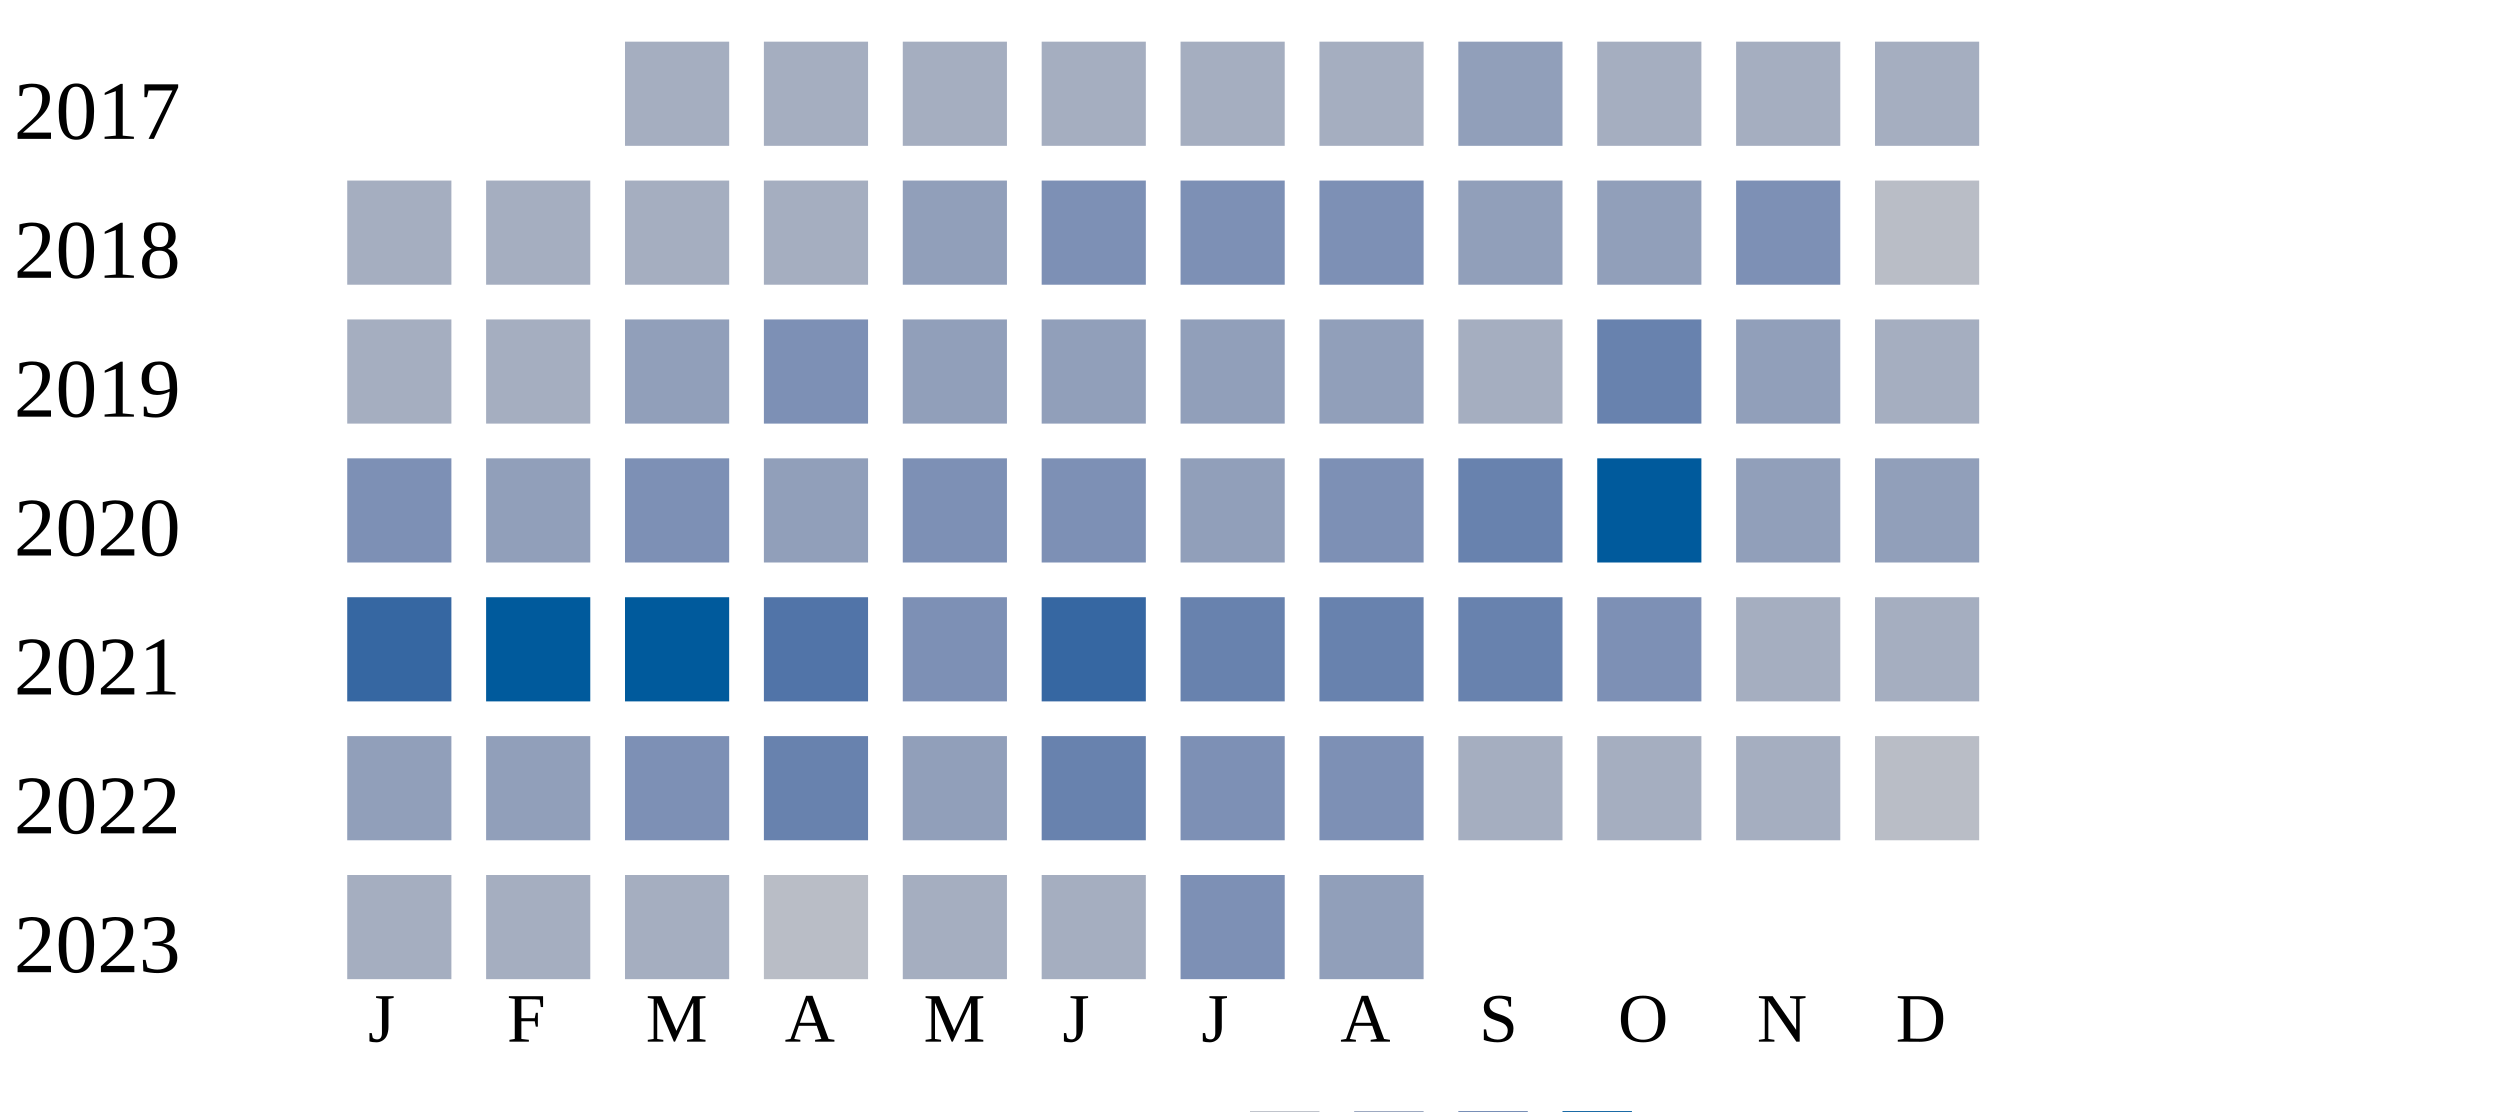
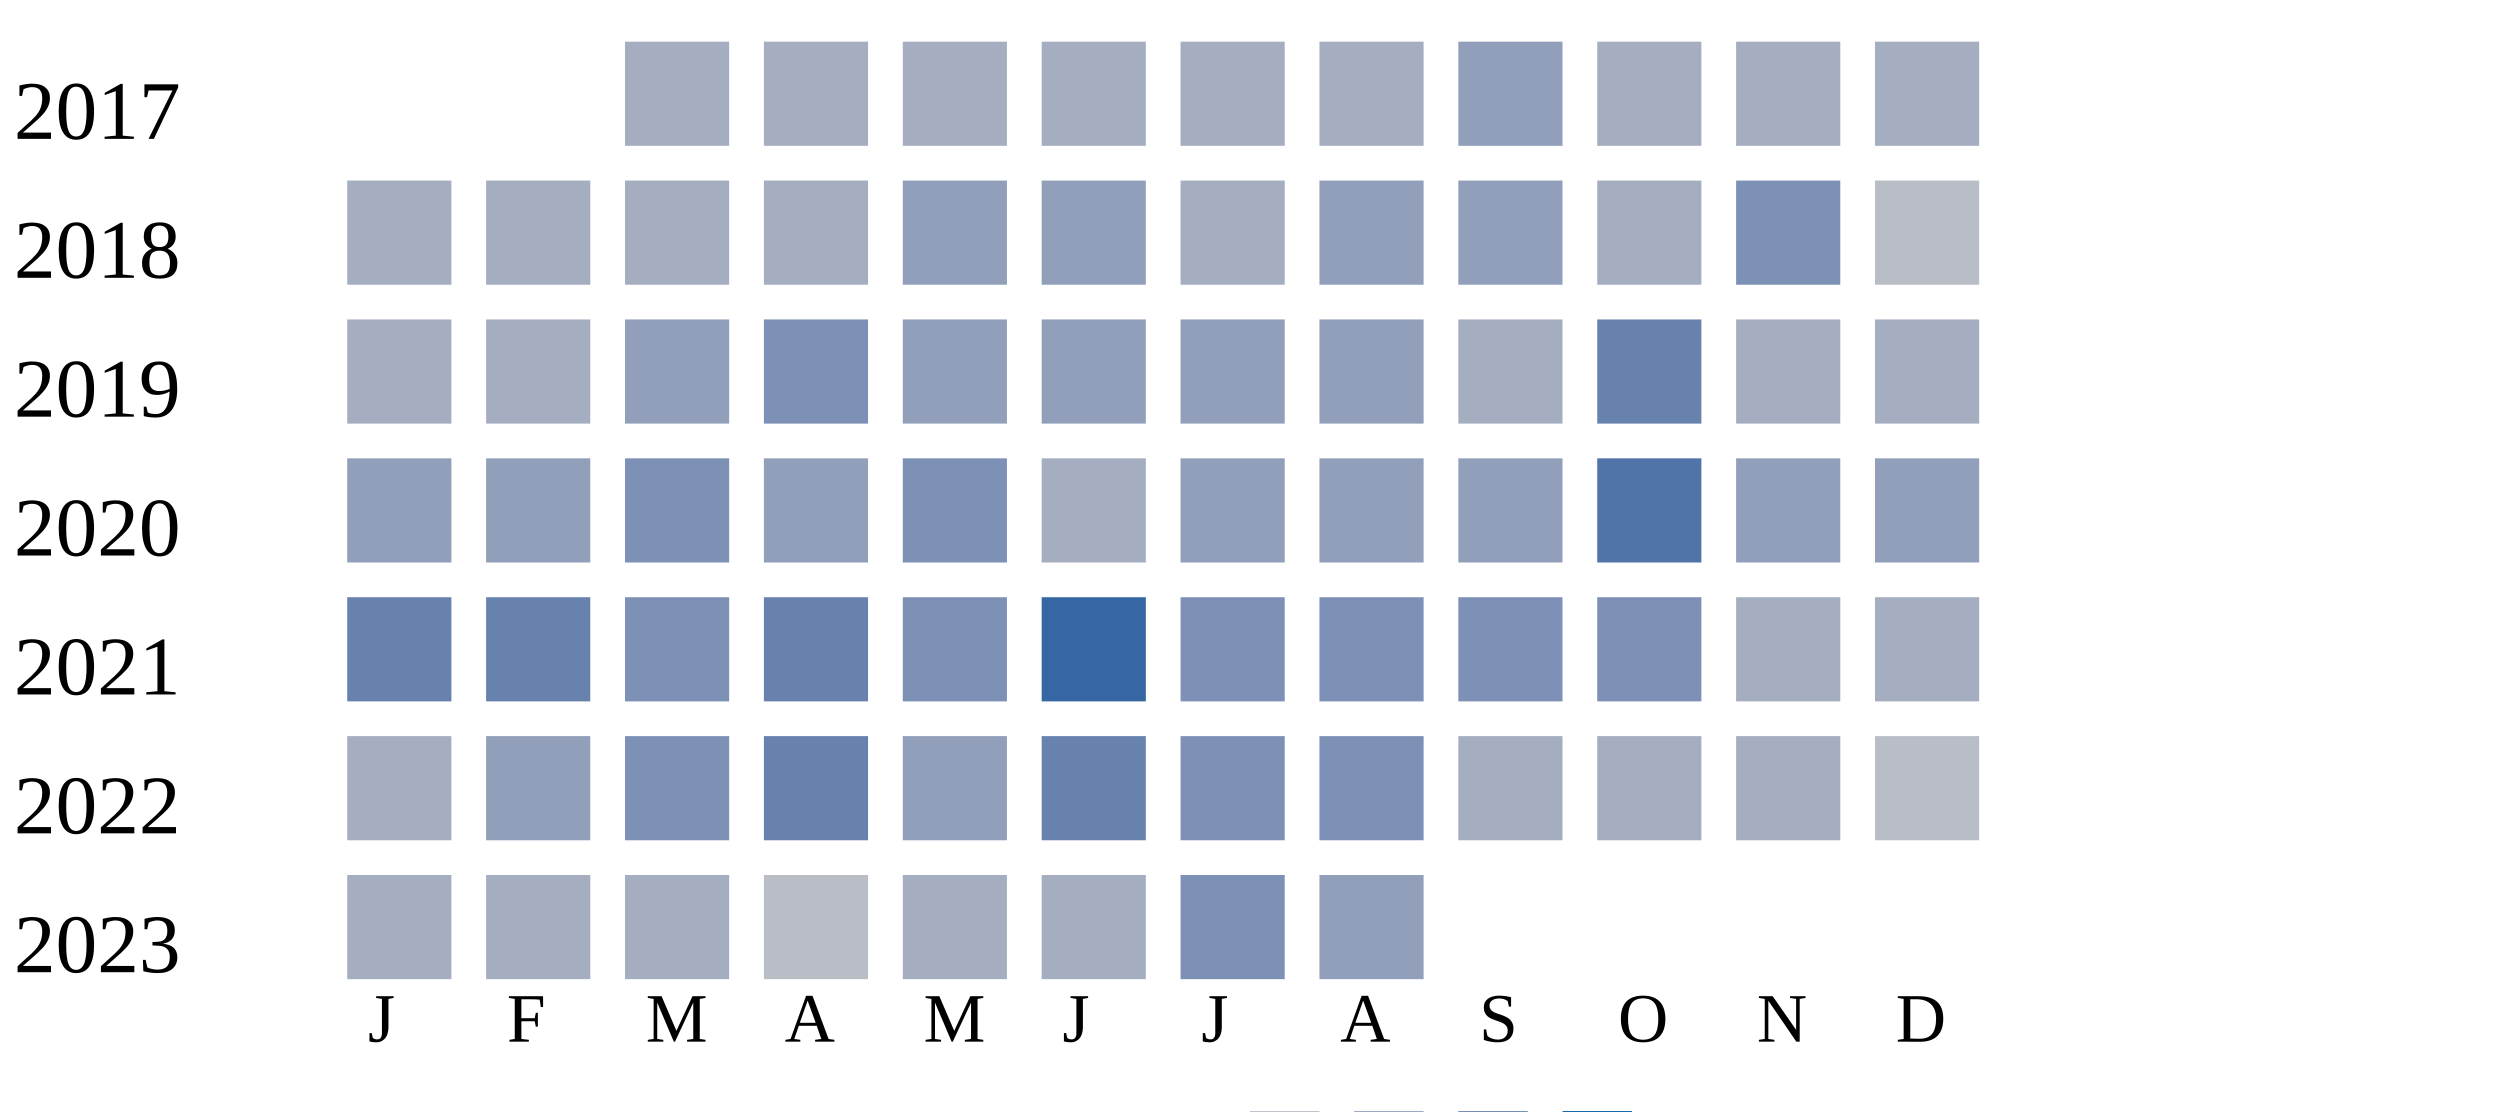
<svg xmlns="http://www.w3.org/2000/svg" width="360" height="160">
  <g transform="translate(0 0)">
    <text x="2" y="20">2017</text>
    <rect x="90" y="6" width="15" height="15" fill="#a5aec0" />
    <rect x="110" y="6" width="15" height="15" fill="#a5aec0" />
    <rect x="130" y="6" width="15" height="15" fill="#a5aec0" />
    <rect x="150" y="6" width="15" height="15" fill="#a5aec0" />
    <rect x="170" y="6" width="15" height="15" fill="#a5aec0" />
    <rect x="190" y="6" width="15" height="15" fill="#a5aec0" />
    <rect x="210" y="6" width="15" height="15" fill="#919fba" />
    <rect x="230" y="6" width="15" height="15" fill="#a5aec0" />
    <rect x="250" y="6" width="15" height="15" fill="#a5aec0" />
    <rect x="270" y="6" width="15" height="15" fill="#a5aec0" />
  </g>
  <g transform="translate(0 20)">
    <text x="2" y="20">2018</text>
    <rect x="50" y="6" width="15" height="15" fill="#a5aec0" />
    <rect x="70" y="6" width="15" height="15" fill="#a5aec0" />
    <rect x="90" y="6" width="15" height="15" fill="#a5aec0" />
    <rect x="110" y="6" width="15" height="15" fill="#a5aec0" />
    <rect x="130" y="6" width="15" height="15" fill="#919fba" />
-     <rect x="150" y="6" width="15" height="15" fill="#7d90b5" />
-     <rect x="170" y="6" width="15" height="15" fill="#7d90b5" />
-     <rect x="190" y="6" width="15" height="15" fill="#7d90b5" />
+     <rect x="150" y="6" width="15" height="15" fill="#919fba" />
+     <rect x="170" y="6" width="15" height="15" fill="#a5aec0" />
+     <rect x="190" y="6" width="15" height="15" fill="#919fba" />
    <rect x="210" y="6" width="15" height="15" fill="#919fba" />
-     <rect x="230" y="6" width="15" height="15" fill="#919fba" />
+     <rect x="230" y="6" width="15" height="15" fill="#a5aec0" />
    <rect x="250" y="6" width="15" height="15" fill="#7d90b5" />
    <rect x="270" y="6" width="15" height="15" fill="#b9bdc6" />
  </g>
  <g transform="translate(0 40)">
    <text x="2" y="20">2019</text>
    <rect x="50" y="6" width="15" height="15" fill="#a5aec0" />
    <rect x="70" y="6" width="15" height="15" fill="#a5aec0" />
    <rect x="90" y="6" width="15" height="15" fill="#919fba" />
    <rect x="110" y="6" width="15" height="15" fill="#7d90b5" />
    <rect x="130" y="6" width="15" height="15" fill="#919fba" />
    <rect x="150" y="6" width="15" height="15" fill="#919fba" />
    <rect x="170" y="6" width="15" height="15" fill="#919fba" />
    <rect x="190" y="6" width="15" height="15" fill="#919fba" />
    <rect x="210" y="6" width="15" height="15" fill="#a5aec0" />
    <rect x="230" y="6" width="15" height="15" fill="#6882ae" />
-     <rect x="250" y="6" width="15" height="15" fill="#919fba" />
+     <rect x="250" y="6" width="15" height="15" fill="#a5aec0" />
    <rect x="270" y="6" width="15" height="15" fill="#a5aec0" />
  </g>
  <g transform="translate(0 60)">
    <text x="2" y="20">2020</text>
-     <rect x="50" y="6" width="15" height="15" fill="#7d90b5" />
+     <rect x="50" y="6" width="15" height="15" fill="#919fba" />
    <rect x="70" y="6" width="15" height="15" fill="#919fba" />
    <rect x="90" y="6" width="15" height="15" fill="#7d90b5" />
    <rect x="110" y="6" width="15" height="15" fill="#919fba" />
    <rect x="130" y="6" width="15" height="15" fill="#7d90b5" />
-     <rect x="150" y="6" width="15" height="15" fill="#7d90b5" />
+     <rect x="150" y="6" width="15" height="15" fill="#a5aec0" />
    <rect x="170" y="6" width="15" height="15" fill="#919fba" />
-     <rect x="190" y="6" width="15" height="15" fill="#7d90b5" />
-     <rect x="210" y="6" width="15" height="15" fill="#6882ae" />
-     <rect x="230" y="6" width="15" height="15" fill="#005a9c" />
+     <rect x="190" y="6" width="15" height="15" fill="#919fba" />
+     <rect x="210" y="6" width="15" height="15" fill="#919fba" />
+     <rect x="230" y="6" width="15" height="15" fill="#5174a8" />
    <rect x="250" y="6" width="15" height="15" fill="#919fba" />
    <rect x="270" y="6" width="15" height="15" fill="#919fba" />
  </g>
  <g transform="translate(0 80)">
    <text x="2" y="20">2021</text>
-     <rect x="50" y="6" width="15" height="15" fill="#3667a2" />
-     <rect x="70" y="6" width="15" height="15" fill="#005a9c" />
-     <rect x="90" y="6" width="15" height="15" fill="#005a9c" />
-     <rect x="110" y="6" width="15" height="15" fill="#5174a8" />
+     <rect x="50" y="6" width="15" height="15" fill="#6882ae" />
+     <rect x="70" y="6" width="15" height="15" fill="#6882ae" />
+     <rect x="90" y="6" width="15" height="15" fill="#7d90b5" />
+     <rect x="110" y="6" width="15" height="15" fill="#6882ae" />
    <rect x="130" y="6" width="15" height="15" fill="#7d90b5" />
    <rect x="150" y="6" width="15" height="15" fill="#3667a2" />
-     <rect x="170" y="6" width="15" height="15" fill="#6882ae" />
-     <rect x="190" y="6" width="15" height="15" fill="#6882ae" />
-     <rect x="210" y="6" width="15" height="15" fill="#6882ae" />
+     <rect x="170" y="6" width="15" height="15" fill="#7d90b5" />
+     <rect x="190" y="6" width="15" height="15" fill="#7d90b5" />
+     <rect x="210" y="6" width="15" height="15" fill="#7d90b5" />
    <rect x="230" y="6" width="15" height="15" fill="#7d90b5" />
    <rect x="250" y="6" width="15" height="15" fill="#a5aec0" />
    <rect x="270" y="6" width="15" height="15" fill="#a5aec0" />
  </g>
  <g transform="translate(0 100)">
    <text x="2" y="20">2022</text>
-     <rect x="50" y="6" width="15" height="15" fill="#919fba" />
+     <rect x="50" y="6" width="15" height="15" fill="#a5aec0" />
    <rect x="70" y="6" width="15" height="15" fill="#919fba" />
    <rect x="90" y="6" width="15" height="15" fill="#7d90b5" />
    <rect x="110" y="6" width="15" height="15" fill="#6882ae" />
    <rect x="130" y="6" width="15" height="15" fill="#919fba" />
    <rect x="150" y="6" width="15" height="15" fill="#6882ae" />
    <rect x="170" y="6" width="15" height="15" fill="#7d90b5" />
    <rect x="190" y="6" width="15" height="15" fill="#7d90b5" />
    <rect x="210" y="6" width="15" height="15" fill="#a5aec0" />
    <rect x="230" y="6" width="15" height="15" fill="#a5aec0" />
    <rect x="250" y="6" width="15" height="15" fill="#a5aec0" />
    <rect x="270" y="6" width="15" height="15" fill="#b9bdc6" />
  </g>
  <g transform="translate(0 120)">
    <text x="2" y="20">2023</text>
    <rect x="50" y="6" width="15" height="15" fill="#a5aec0" />
    <rect x="70" y="6" width="15" height="15" fill="#a5aec0" />
    <rect x="90" y="6" width="15" height="15" fill="#a5aec0" />
    <rect x="110" y="6" width="15" height="15" fill="#b9bdc6" />
    <rect x="130" y="6" width="15" height="15" fill="#a5aec0" />
    <rect x="150" y="6" width="15" height="15" fill="#a5aec0" />
    <rect x="170" y="6" width="15" height="15" fill="#7d90b5" />
    <rect x="190" y="6" width="15" height="15" fill="#919fba" />
  </g>
  <text style="font-size: 10px; text-align: center" x="53" y="150">J</text>
  <text style="font-size: 10px; text-align: center" x="73" y="150">F</text>
  <text style="font-size: 10px; text-align: center" x="93" y="150">M</text>
  <text style="font-size: 10px; text-align: center" x="113" y="150">A</text>
  <text style="font-size: 10px; text-align: center" x="133" y="150">M</text>
  <text style="font-size: 10px; text-align: center" x="153" y="150">J</text>
  <text style="font-size: 10px; text-align: center" x="173" y="150">J</text>
  <text style="font-size: 10px; text-align: center" x="193" y="150">A</text>
  <text style="font-size: 10px; text-align: center" x="213" y="150">S</text>
  <text style="font-size: 10px; text-align: center" x="233" y="150">O</text>
  <text style="font-size: 10px; text-align: center" x="253" y="150">N</text>
  <text style="font-size: 10px; text-align: center" x="273" y="150">D</text>
  <text style="font-size: 10px;" x="155" y="169">Less</text>
  <rect fill="#b9bdc6" width="10" height="10" x="180" y="160" />
  <rect fill="#919fba" width="10" height="10" x="195" y="160" />
  <rect fill="#6882ae" width="10" height="10" x="210" y="160" />
  <rect fill="#005a9c" width="10" height="10" x="225" y="160" />
  <text x="240" y="169" style="font-size: 10px;">More</text>
</svg>
